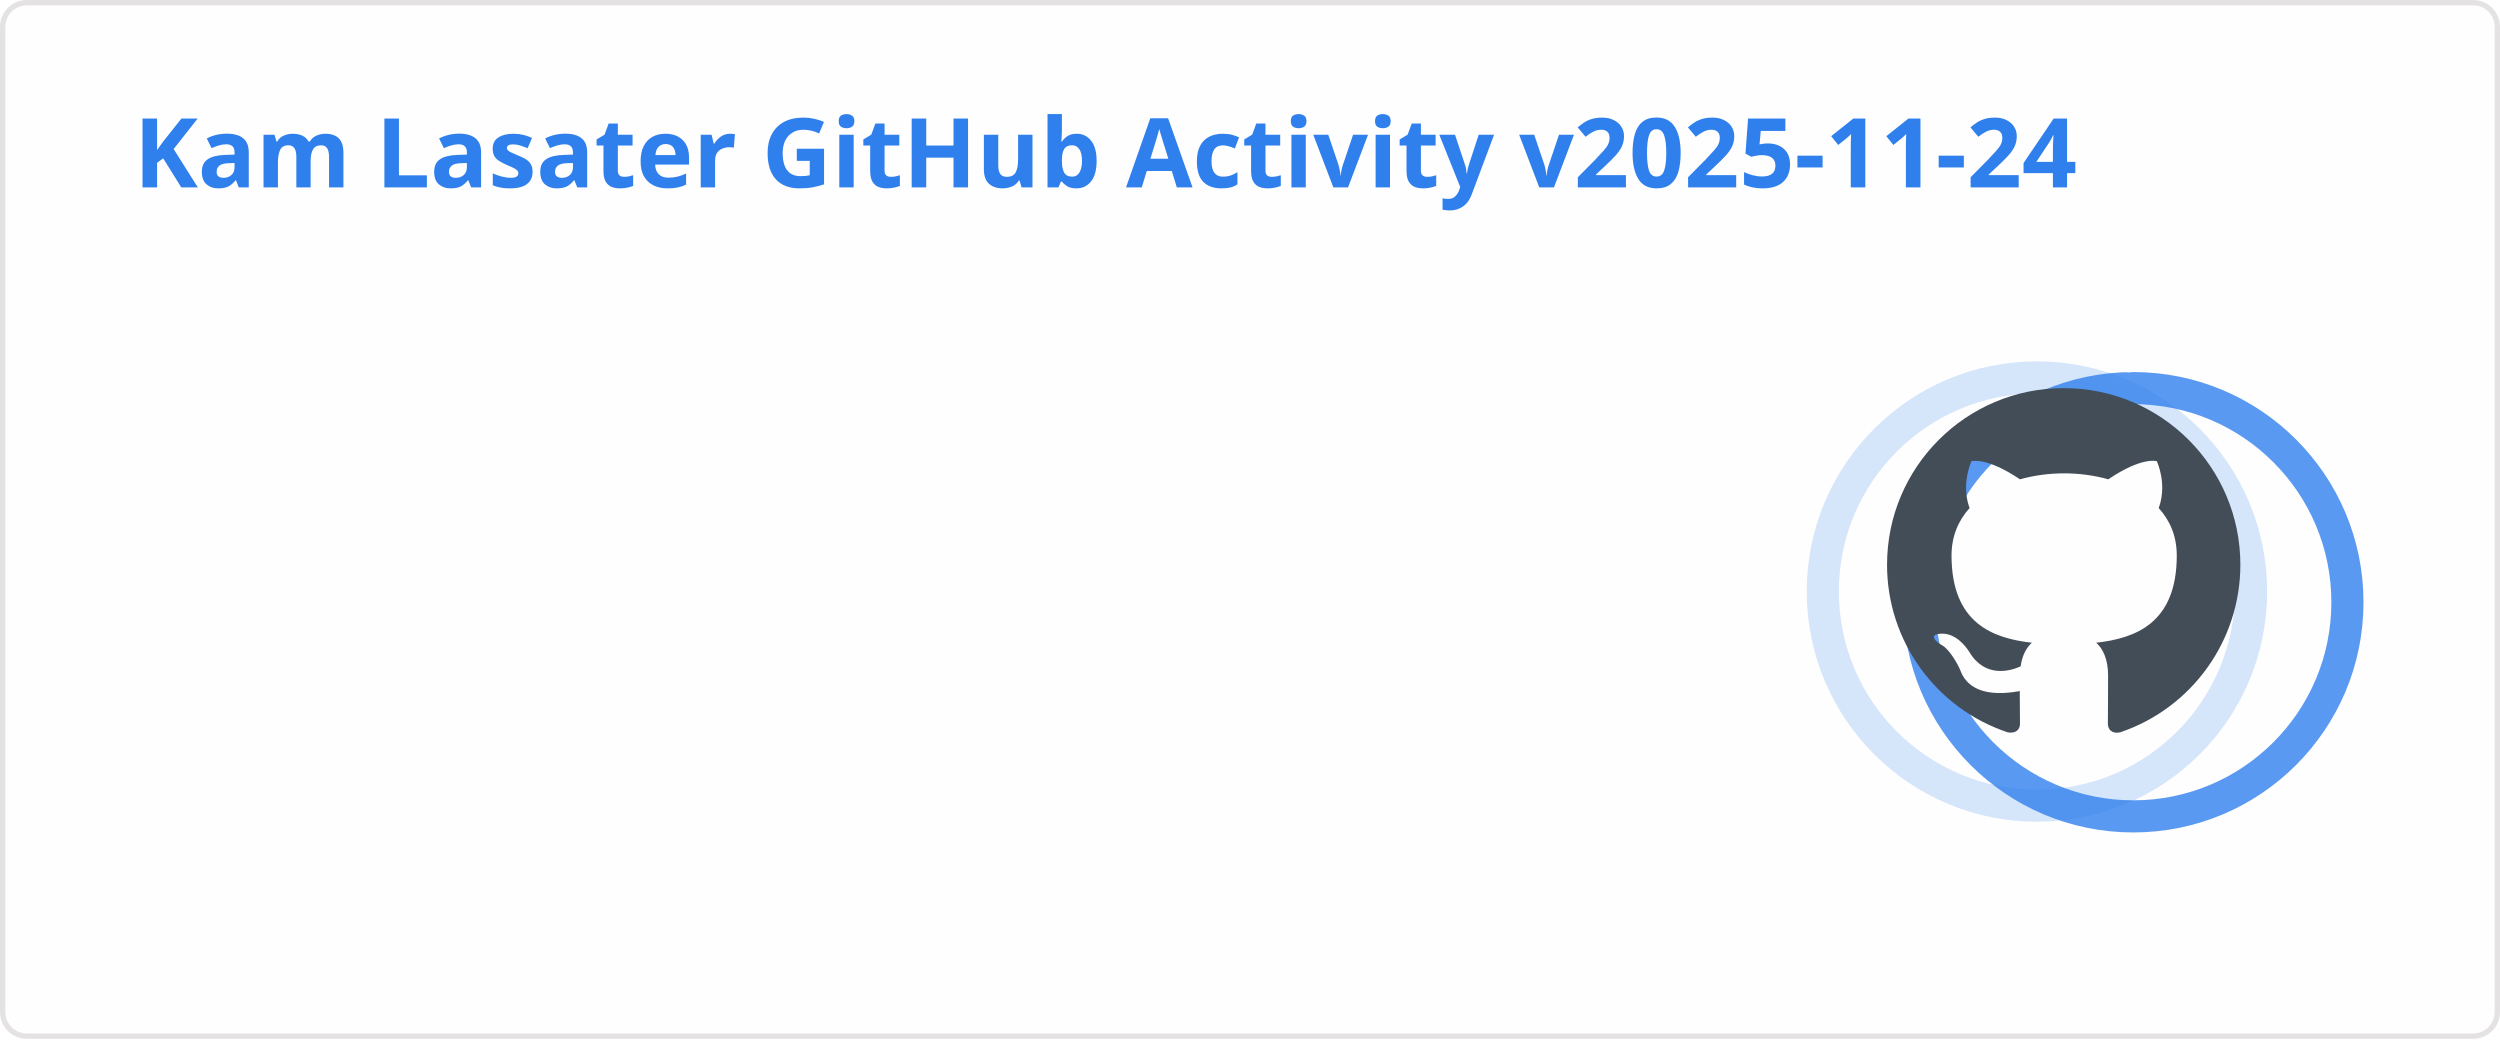
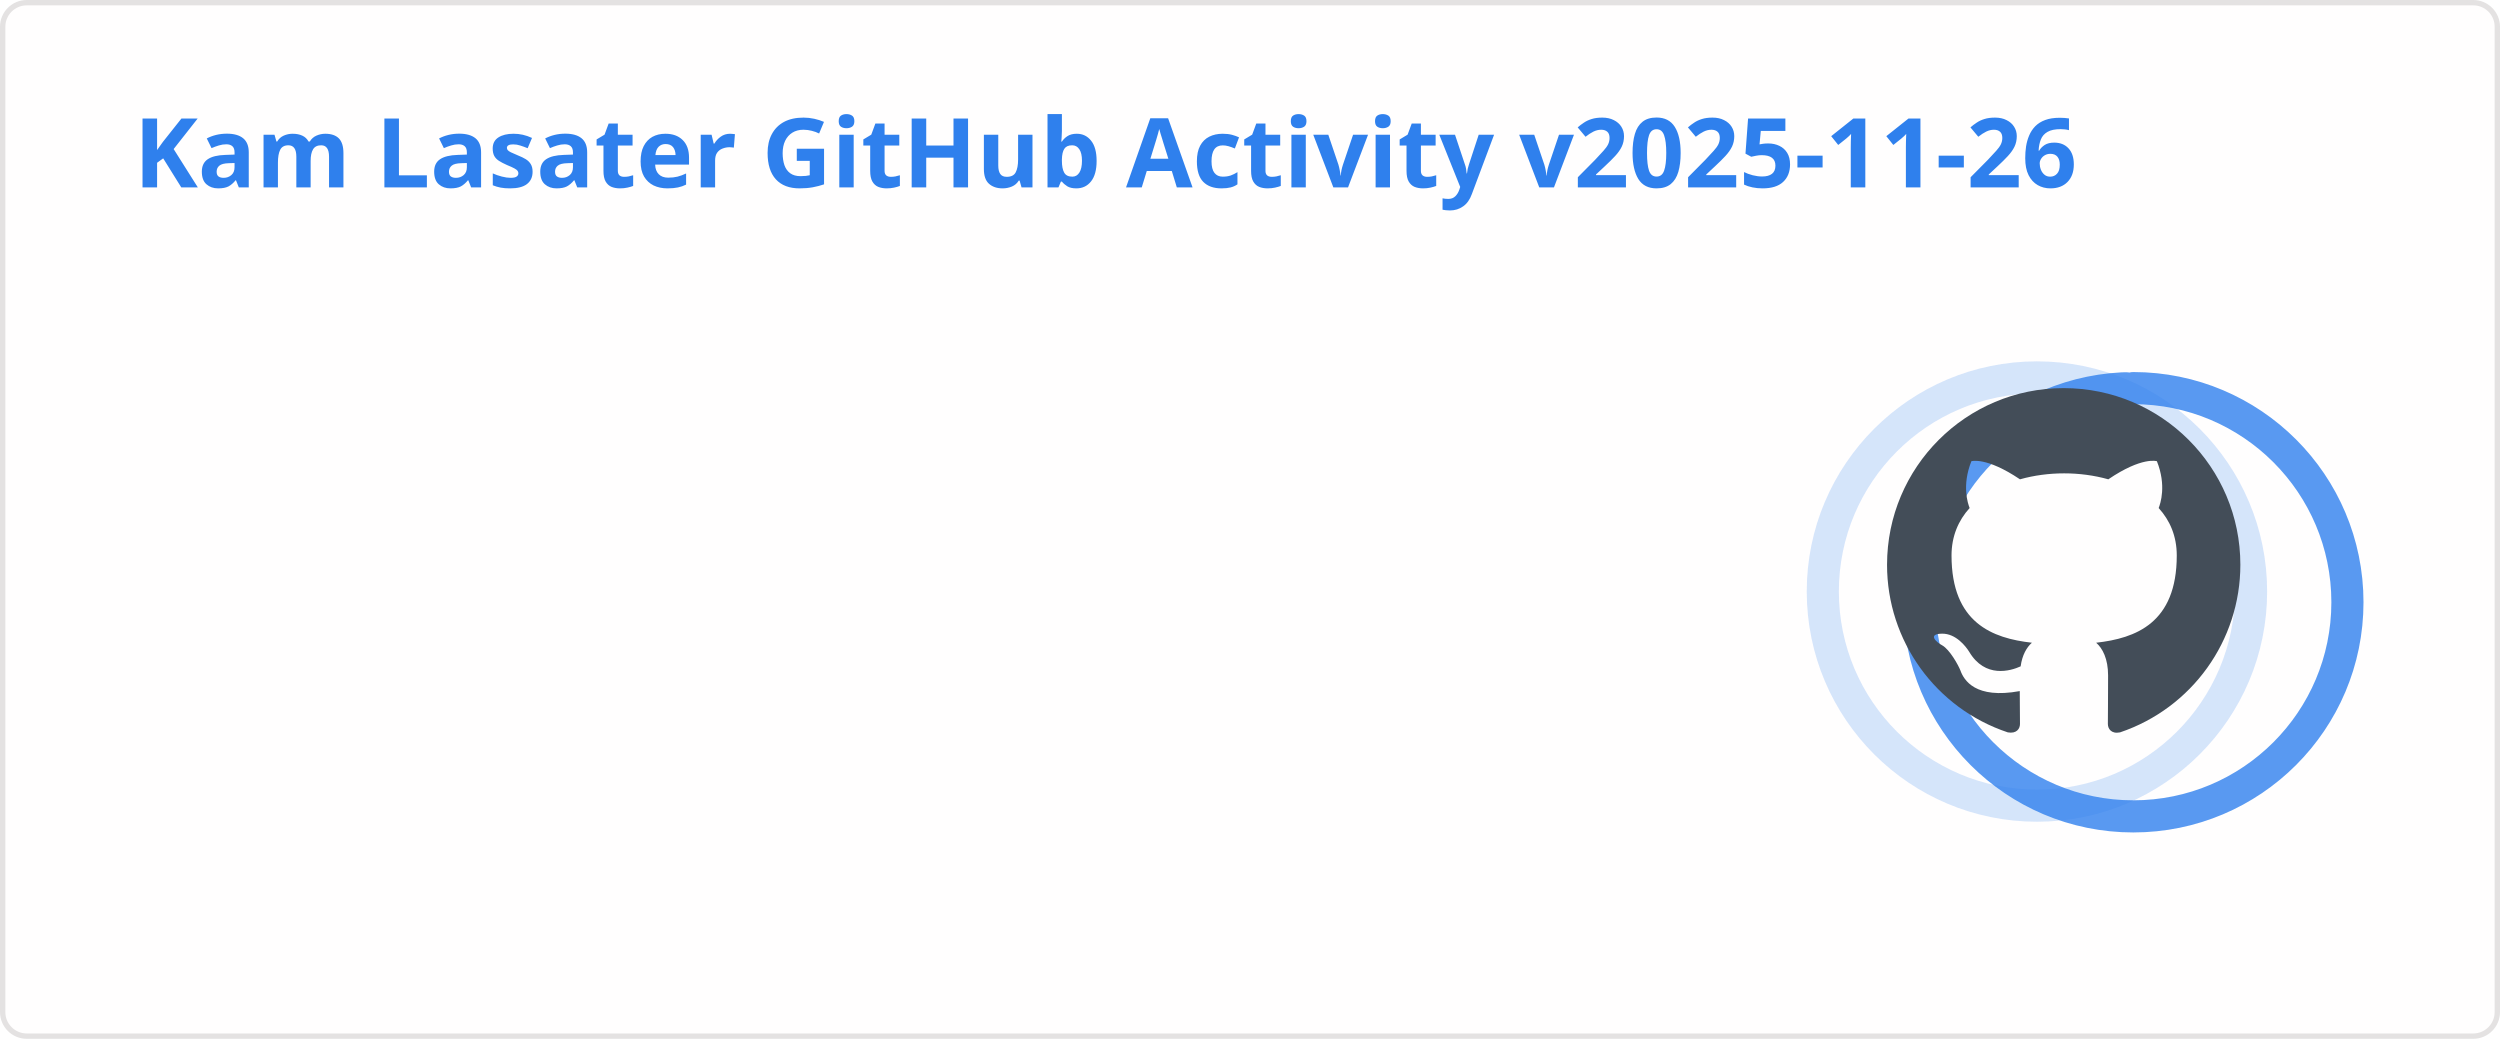
<svg xmlns="http://www.w3.org/2000/svg" width="467" height="195" viewBox="0 0 467 195" fill="none" role="img" aria-labelledby="descId">
  <style>
          .header {
            font: 600 18px 'Segoe UI', Ubuntu, Sans-Serif;
            fill: #2f80ed;
            animation: fadeInAnimation 0.8s ease-in-out forwards;
          }
          @supports(-moz-appearance: auto) {
            /* Selector detects Firefox */
            .header { font-size: 15.5px; }
          }
          
    .stat {
      font: 600 14px 'Segoe UI', Ubuntu, "Helvetica Neue", Sans-Serif; fill: #434d58;
    }
    @supports(-moz-appearance: auto) {
      /* Selector detects Firefox */
      .stat { font-size:12px; }
    }
    .stagger {
      opacity: 0;
      animation: fadeInAnimation 0.3s ease-in-out forwards;
    }
    .rank-text {
      font: 800 24px 'Segoe UI', Ubuntu, Sans-Serif; fill: #434d58;
      animation: scaleInAnimation 0.3s ease-in-out forwards;
    }
    .rank-percentile-header {
      font-size: 14px;
    }
    .rank-percentile-text {
      font-size: 16px;
    }
    
    .not_bold { font-weight: 400 }
    .bold { font-weight: 700 }
    .icon {
      fill: #4c71f2;
      display: block;
    }

    .rank-circle-rim {
      stroke: #2f80ed;
      fill: none;
      stroke-width: 6;
      opacity: 0.2;
    }
    .rank-circle {
      stroke: #2f80ed;
      stroke-dasharray: 250;
      fill: none;
      stroke-width: 6;
      stroke-linecap: round;
      opacity: 0.8;
      transform-origin: -10px 8px;
      transform: rotate(-90deg);
      animation: rankAnimation 1s forwards ease-in-out;
    }
    
    @keyframes rankAnimation {
      from {
        stroke-dashoffset: 251.327;
      }
      to {
-         stroke-dashoffset: 70.088;
+         stroke-dashoffset: 70.081;
      }
    }
  
  

          
      /* Animations */
      @keyframes scaleInAnimation {
        from {
          transform: translate(-5px, 5px) scale(0);
        }
        to {
          transform: translate(-5px, 5px) scale(1);
        }
      }
      @keyframes fadeInAnimation {
        from {
          opacity: 0;
        }
        to {
          opacity: 1;
        }
      }
    
          * { animation-duration: 0s !important; animation-delay: 0s !important; }
        </style>
  <rect data-testid="card-bg" x="0.5" y="0.5" rx="4.5" height="99%" stroke="#e4e2e2" width="466" fill="#fffefe" stroke-opacity="1" />
  <g data-testid="card-title" transform="translate(25, 35)">
    <g transform="translate(0, 0)">
-       <text x="0" y="0" class="header" data-testid="header">Kam Lasater GitHub Activity v2025-11-24</text>
+       <text x="0" y="0" class="header" data-testid="header">Kam Lasater GitHub Activity v2025-11-26</text>
    </g>
  </g>
  <g data-testid="main-card-body" transform="translate(0, 55)">
    <g data-testid="rank-circle" transform="translate(390.5, 47.5)">
      <circle class="rank-circle-rim" cx="-10" cy="8" r="40" />
      <circle class="rank-circle" cx="-10" cy="8" r="40" />
      <g class="rank-text">
        <svg x="-38" y="-30" height="66" width="66" aria-hidden="true" viewBox="0 0 16 16" version="1.1" data-view-component="true" data-testid="github-rank-icon">
          <path d="M8 0c4.42 0 8 3.58 8 8a8.013 8.013 0 0 1-5.45 7.59c-.4.08-.55-.17-.55-.38 0-.27.01-1.13.01-2.2 0-.75-.25-1.23-.54-1.48 1.78-.2 3.65-.88 3.65-3.95 0-.88-.31-1.59-.82-2.15.08-.2.36-1.02-.08-2.12 0 0-.67-.22-2.2.82-.64-.18-1.32-.27-2-.27-.68 0-1.36.09-2 .27-1.53-1.03-2.2-.82-2.2-.82-.44 1.1-.16 1.92-.08 2.12-.51.56-.82 1.28-.82 2.15 0 3.06 1.86 3.75 3.64 3.95-.23.2-.44.55-.51 1.07-.46.21-1.61.55-2.33-.66-.15-.24-.6-.83-1.23-.82-.67.01-.27.38.01.53.34.19.73.9.82 1.13.16.45.68 1.31 2.69.94 0 .67.01 1.3.01 1.49 0 .21-.15.45-.55.38A7.995 7.995 0 0 1 0 8c0-4.42 3.58-8 8-8Z" />
        </svg>
      </g>
    </g>
    <svg x="0" y="0">
      <g transform="translate(0, 0)">
        <g class="stagger" style="animation-delay: 450ms" transform="translate(25, 0)">
          <svg data-testid="icon" class="icon" viewBox="0 0 16 16" version="1.1" width="16" height="16">
            <path fill-rule="evenodd" d="M8 .25a.75.75 0 01.673.418l1.882 3.815 4.21.612a.75.75 0 01.416 1.279l-3.046 2.97.719 4.192a.75.75 0 01-1.088.791L8 12.347l-3.766 1.98a.75.75 0 01-1.088-.79l.72-4.194L.818 6.374a.75.75 0 01.416-1.28l4.21-.611L7.327.668A.75.75 0 018 .25zm0 2.445L6.615 5.5a.75.75 0 01-.564.41l-3.097.45 2.24 2.184a.75.75 0 01.216.664l-.528 3.084 2.769-1.456a.75.75 0 01.698 0l2.77 1.456-.53-3.084a.75.75 0 01.216-.664l2.24-2.183-3.096-.45a.75.75 0 01-.564-.41L8 2.694v.001z" />
          </svg>
          <text class="stat  bold" x="25" y="12.5">Total Stars Earned:</text>
          <text class="stat  bold" x="219.01" y="12.5" data-testid="stars">15</text>
        </g>
      </g>
      <g transform="translate(0, 25)">
        <g class="stagger" style="animation-delay: 600ms" transform="translate(25, 0)">
          <svg data-testid="icon" class="icon" viewBox="0 0 16 16" version="1.1" width="16" height="16">
            <path fill-rule="evenodd" d="M1.643 3.143L.427 1.927A.25.25 0 000 2.104V5.75c0 .138.112.25.25.25h3.646a.25.25 0 00.177-.427L2.715 4.215a6.5 6.5 0 11-1.18 4.458.75.75 0 10-1.493.154 8.001 8.001 0 101.6-5.684zM7.75 4a.75.75 0 01.75.75v2.992l2.028.812a.75.75 0 01-.557 1.392l-2.5-1A.75.75 0 017 8.25v-3.5A.75.75 0 017.75 4z" />
          </svg>
          <text class="stat  bold" x="25" y="12.5">Total Commits (last year):</text>
          <text class="stat  bold" x="219.01" y="12.5" data-testid="commits">1.1k</text>
        </g>
      </g>
      <g transform="translate(0, 50)">
        <g class="stagger" style="animation-delay: 750ms" transform="translate(25, 0)">
          <svg data-testid="icon" class="icon" viewBox="0 0 16 16" version="1.1" width="16" height="16">
            <path fill-rule="evenodd" d="M7.177 3.073L9.573.677A.25.25 0 0110 .854v4.792a.25.25 0 01-.427.177L7.177 3.427a.25.25 0 010-.354zM3.75 2.5a.75.75 0 100 1.5.75.75 0 000-1.5zm-2.25.75a2.25 2.25 0 113 2.122v5.256a2.251 2.251 0 11-1.5 0V5.372A2.25 2.25 0 011.5 3.25zM11 2.5h-1V4h1a1 1 0 011 1v5.628a2.251 2.251 0 101.5 0V5A2.5 2.5 0 0011 2.5zm1 10.25a.75.75 0 111.5 0 .75.75 0 01-1.5 0zM3.75 12a.75.75 0 100 1.5.75.75 0 000-1.5z" />
          </svg>
          <text class="stat  bold" x="25" y="12.5">Total PRs:</text>
          <text class="stat  bold" x="219.01" y="12.5" data-testid="prs">620</text>
        </g>
      </g>
      <g transform="translate(0, 75)">
        <g class="stagger" style="animation-delay: 900ms" transform="translate(25, 0)">
          <svg data-testid="icon" class="icon" viewBox="0 0 16 16" version="1.1" width="16" height="16">
            <path fill-rule="evenodd" d="M8 1.5a6.5 6.5 0 100 13 6.5 6.5 0 000-13zM0 8a8 8 0 1116 0A8 8 0 010 8zm9 3a1 1 0 11-2 0 1 1 0 012 0zm-.25-6.25a.75.75 0 00-1.5 0v3.5a.75.75 0 001.5 0v-3.5z" />
          </svg>
          <text class="stat  bold" x="25" y="12.5">Total Issues:</text>
          <text class="stat  bold" x="219.01" y="12.5" data-testid="issues">72</text>
        </g>
      </g>
      <g transform="translate(0, 100)">
        <g class="stagger" style="animation-delay: 1050ms" transform="translate(25, 0)">
          <svg data-testid="icon" class="icon" viewBox="0 0 16 16" version="1.1" width="16" height="16">
            <path fill-rule="evenodd" d="M2 2.5A2.5 2.5 0 014.5 0h8.75a.75.75 0 01.75.75v12.5a.75.75 0 01-.75.75h-2.5a.75.75 0 110-1.5h1.75v-2h-8a1 1 0 00-.714 1.7.75.75 0 01-1.072 1.05A2.495 2.495 0 012 11.5v-9zm10.5-1V9h-8c-.356 0-.694.074-1 .208V2.5a1 1 0 011-1h8zM5 12.25v3.25a.25.25 0 00.4.2l1.45-1.087a.25.25 0 01.3 0L8.6 15.7a.25.25 0 00.4-.2v-3.25a.25.25 0 00-.25-.25h-3.5a.25.25 0 00-.25.25z" />
          </svg>
          <text class="stat  bold" x="25" y="12.5">Contributed to (last year):</text>
          <text class="stat  bold" x="219.01" y="12.5" data-testid="contribs">26</text>
        </g>
      </g>
    </svg>
  </g>
</svg>
